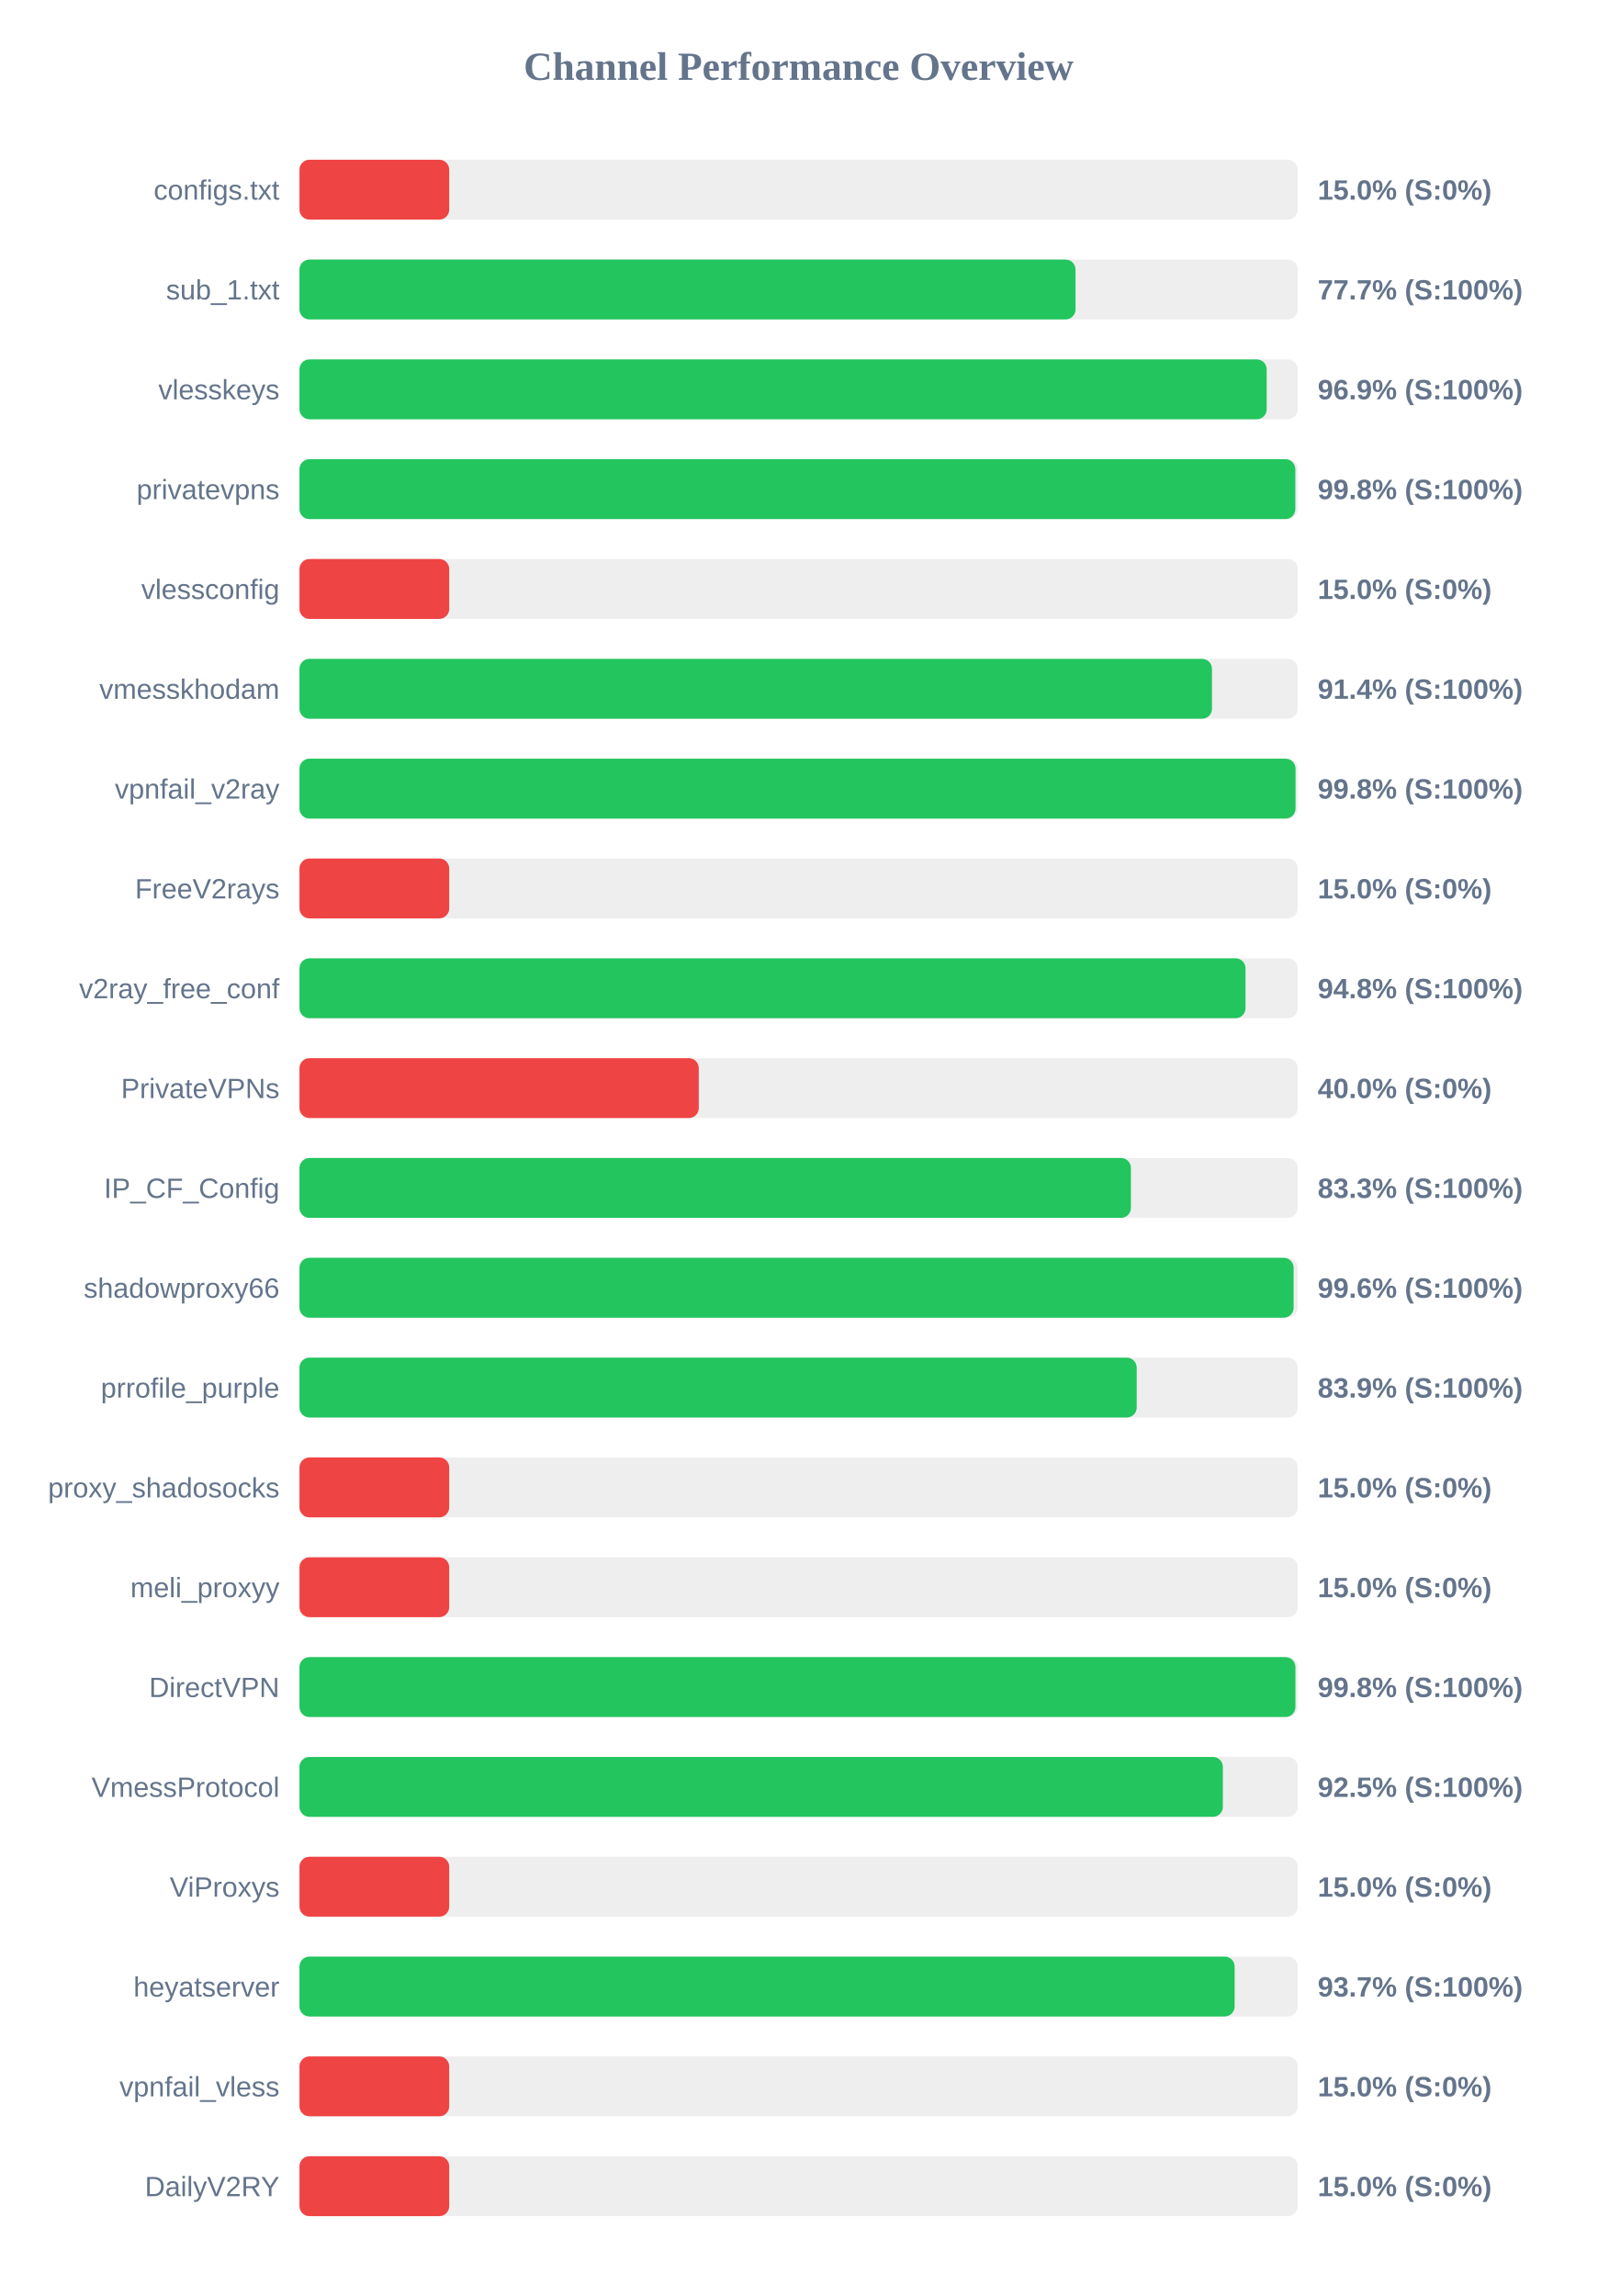
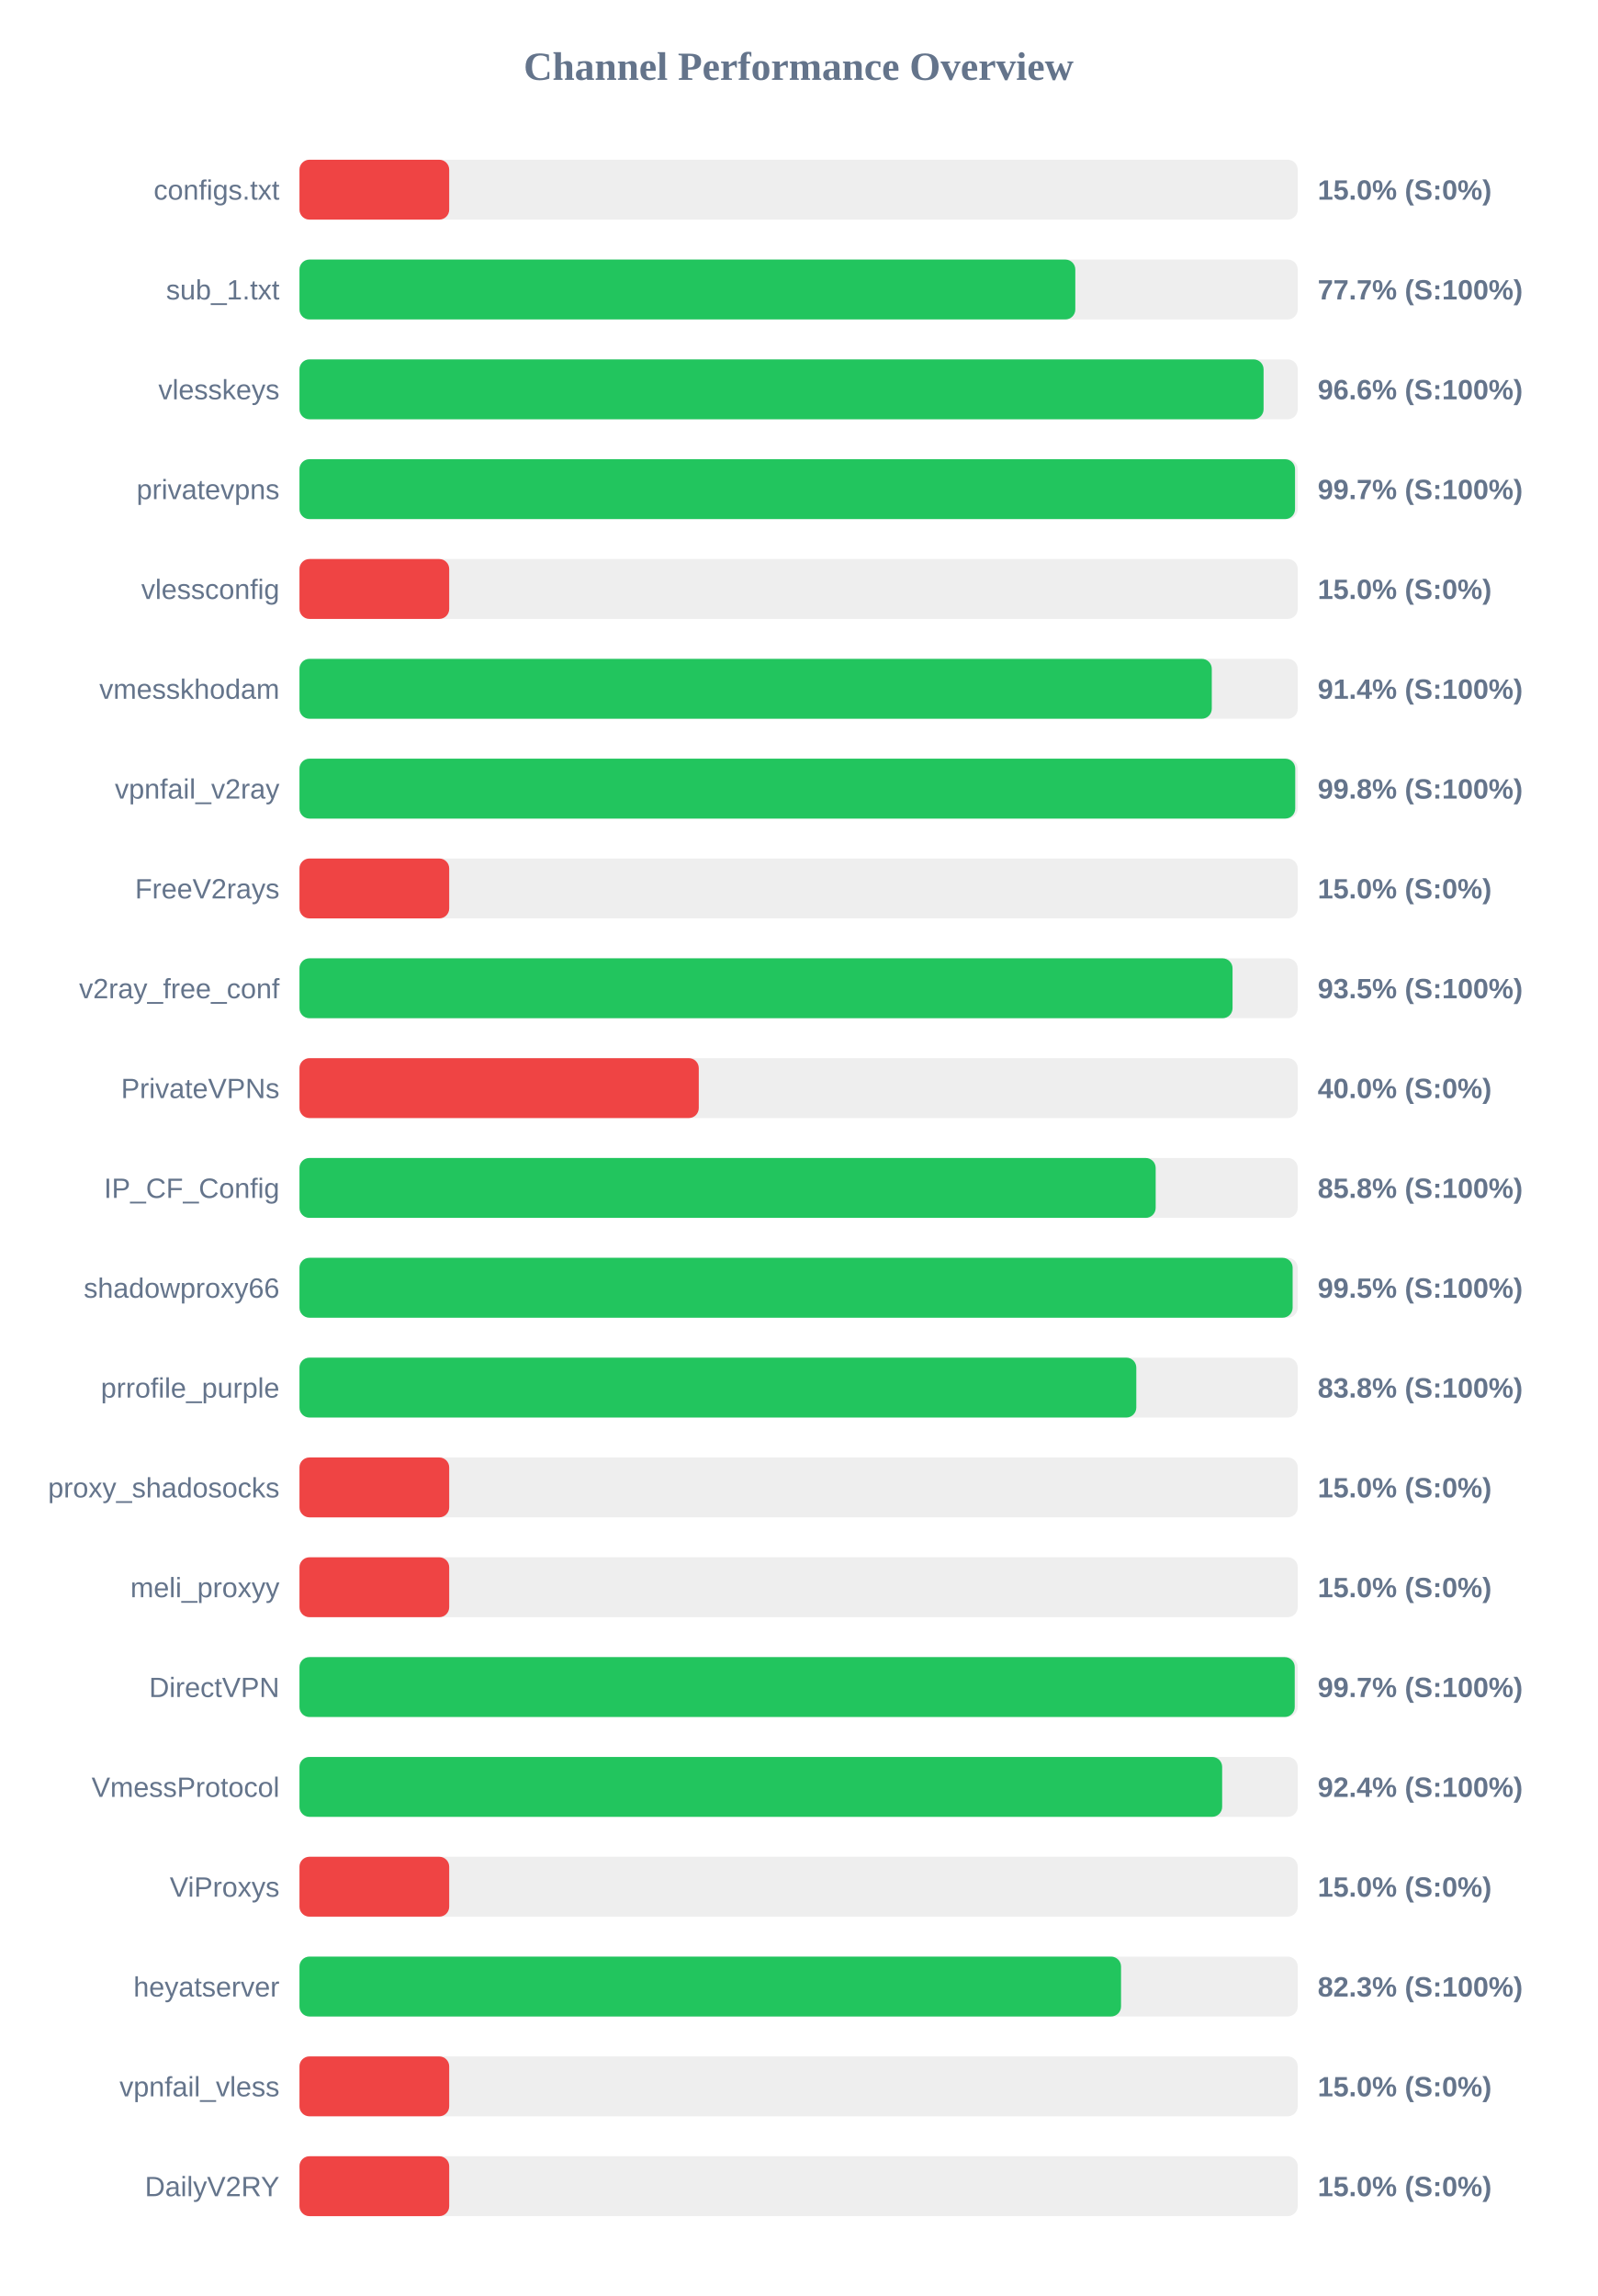
<svg xmlns="http://www.w3.org/2000/svg" width="800" height="1150" version="1.1">
  <style>
        .row { font: 14px Arial; fill: #64748b; }
        .score { font: bold 14px Arial; fill: #64748b; }
    </style>
  <text x="400" y="40" text-anchor="middle" font-size="20px" font-weight="bold" fill="#64748b">Channel Performance Overview</text>
  <rect x="150" y="80" width="500" height="30" fill="#eee" rx="5" />
  <rect x="150" y="80" width="75.0" height="30" fill="#ef4444" rx="5" />
  <text x="140" y="100" text-anchor="end" class="row">configs.txt</text>
  <text x="660" y="100" text-anchor="start" class="score">15.0% (S:0%)</text>
  <rect x="150" y="130" width="500" height="30" fill="#eee" rx="5" />
-   <rect x="150" y="130" width="388.7" height="30" fill="#22c55e" rx="5" />
+   <rect x="150" y="130" width="388.6" height="30" fill="#22c55e" rx="5" />
  <text x="140" y="150" text-anchor="end" class="row">sub_1.txt</text>
  <text x="660" y="150" text-anchor="start" class="score">77.7% (S:100%)</text>
  <rect x="150" y="180" width="500" height="30" fill="#eee" rx="5" />
-   <rect x="150" y="180" width="484.45" height="30" fill="#22c55e" rx="5" />
+   <rect x="150" y="180" width="482.9" height="30" fill="#22c55e" rx="5" />
  <text x="140" y="200" text-anchor="end" class="row">vlesskeys</text>
-   <text x="660" y="200" text-anchor="start" class="score">96.9% (S:100%)</text>
+   <text x="660" y="200" text-anchor="start" class="score">96.6% (S:100%)</text>
  <rect x="150" y="230" width="500" height="30" fill="#eee" rx="5" />
-   <rect x="150" y="230" width="498.8" height="30" fill="#22c55e" rx="5" />
+   <rect x="150" y="230" width="498.65" height="30" fill="#22c55e" rx="5" />
  <text x="140" y="250" text-anchor="end" class="row">privatevpns</text>
-   <text x="660" y="250" text-anchor="start" class="score">99.8% (S:100%)</text>
+   <text x="660" y="250" text-anchor="start" class="score">99.7% (S:100%)</text>
  <rect x="150" y="280" width="500" height="30" fill="#eee" rx="5" />
  <rect x="150" y="280" width="75.0" height="30" fill="#ef4444" rx="5" />
  <text x="140" y="300" text-anchor="end" class="row">vlessconfig</text>
  <text x="660" y="300" text-anchor="start" class="score">15.0% (S:0%)</text>
  <rect x="150" y="330" width="500" height="30" fill="#eee" rx="5" />
-   <rect x="150" y="330" width="457.05" height="30" fill="#22c55e" rx="5" />
+   <rect x="150" y="330" width="456.95" height="30" fill="#22c55e" rx="5" />
  <text x="140" y="350" text-anchor="end" class="row">vmesskhodam</text>
  <text x="660" y="350" text-anchor="start" class="score">91.4% (S:100%)</text>
  <rect x="150" y="380" width="500" height="30" fill="#eee" rx="5" />
-   <rect x="150" y="380" width="498.9" height="30" fill="#22c55e" rx="5" />
+   <rect x="150" y="380" width="498.75" height="30" fill="#22c55e" rx="5" />
  <text x="140" y="400" text-anchor="end" class="row">vpnfail_v2ray</text>
  <text x="660" y="400" text-anchor="start" class="score">99.8% (S:100%)</text>
  <rect x="150" y="430" width="500" height="30" fill="#eee" rx="5" />
  <rect x="150" y="430" width="75.0" height="30" fill="#ef4444" rx="5" />
  <text x="140" y="450" text-anchor="end" class="row">FreeV2rays</text>
  <text x="660" y="450" text-anchor="start" class="score">15.0% (S:0%)</text>
  <rect x="150" y="480" width="500" height="30" fill="#eee" rx="5" />
-   <rect x="150" y="480" width="473.85" height="30" fill="#22c55e" rx="5" />
+   <rect x="150" y="480" width="467.35" height="30" fill="#22c55e" rx="5" />
  <text x="140" y="500" text-anchor="end" class="row">v2ray_free_conf</text>
-   <text x="660" y="500" text-anchor="start" class="score">94.8% (S:100%)</text>
+   <text x="660" y="500" text-anchor="start" class="score">93.5% (S:100%)</text>
  <rect x="150" y="530" width="500" height="30" fill="#eee" rx="5" />
  <rect x="150" y="530" width="200.0" height="30" fill="#ef4444" rx="5" />
  <text x="140" y="550" text-anchor="end" class="row">PrivateVPNs</text>
  <text x="660" y="550" text-anchor="start" class="score">40.0% (S:0%)</text>
  <rect x="150" y="580" width="500" height="30" fill="#eee" rx="5" />
-   <rect x="150" y="580" width="416.45" height="30" fill="#22c55e" rx="5" />
+   <rect x="150" y="580" width="428.85" height="30" fill="#22c55e" rx="5" />
  <text x="140" y="600" text-anchor="end" class="row">IP_CF_Config</text>
-   <text x="660" y="600" text-anchor="start" class="score">83.3% (S:100%)</text>
+   <text x="660" y="600" text-anchor="start" class="score">85.8% (S:100%)</text>
  <rect x="150" y="630" width="500" height="30" fill="#eee" rx="5" />
-   <rect x="150" y="630" width="497.95" height="30" fill="#22c55e" rx="5" />
+   <rect x="150" y="630" width="497.45" height="30" fill="#22c55e" rx="5" />
  <text x="140" y="650" text-anchor="end" class="row">shadowproxy66</text>
-   <text x="660" y="650" text-anchor="start" class="score">99.6% (S:100%)</text>
+   <text x="660" y="650" text-anchor="start" class="score">99.5% (S:100%)</text>
  <rect x="150" y="680" width="500" height="30" fill="#eee" rx="5" />
-   <rect x="150" y="680" width="419.35" height="30" fill="#22c55e" rx="5" />
+   <rect x="150" y="680" width="419.15" height="30" fill="#22c55e" rx="5" />
  <text x="140" y="700" text-anchor="end" class="row">prrofile_purple</text>
-   <text x="660" y="700" text-anchor="start" class="score">83.9% (S:100%)</text>
+   <text x="660" y="700" text-anchor="start" class="score">83.8% (S:100%)</text>
  <rect x="150" y="730" width="500" height="30" fill="#eee" rx="5" />
  <rect x="150" y="730" width="75.0" height="30" fill="#ef4444" rx="5" />
  <text x="140" y="750" text-anchor="end" class="row">proxy_shadosocks</text>
  <text x="660" y="750" text-anchor="start" class="score">15.0% (S:0%)</text>
  <rect x="150" y="780" width="500" height="30" fill="#eee" rx="5" />
  <rect x="150" y="780" width="75.0" height="30" fill="#ef4444" rx="5" />
  <text x="140" y="800" text-anchor="end" class="row">meli_proxyy</text>
  <text x="660" y="800" text-anchor="start" class="score">15.0% (S:0%)</text>
  <rect x="150" y="830" width="500" height="30" fill="#eee" rx="5" />
-   <rect x="150" y="830" width="498.85" height="30" fill="#22c55e" rx="5" />
+   <rect x="150" y="830" width="498.5" height="30" fill="#22c55e" rx="5" />
  <text x="140" y="850" text-anchor="end" class="row">DirectVPN</text>
-   <text x="660" y="850" text-anchor="start" class="score">99.8% (S:100%)</text>
+   <text x="660" y="850" text-anchor="start" class="score">99.7% (S:100%)</text>
  <rect x="150" y="880" width="500" height="30" fill="#eee" rx="5" />
-   <rect x="150" y="880" width="462.5" height="30" fill="#22c55e" rx="5" />
+   <rect x="150" y="880" width="462.15" height="30" fill="#22c55e" rx="5" />
  <text x="140" y="900" text-anchor="end" class="row">VmessProtocol</text>
-   <text x="660" y="900" text-anchor="start" class="score">92.5% (S:100%)</text>
+   <text x="660" y="900" text-anchor="start" class="score">92.4% (S:100%)</text>
  <rect x="150" y="930" width="500" height="30" fill="#eee" rx="5" />
  <rect x="150" y="930" width="75.0" height="30" fill="#ef4444" rx="5" />
  <text x="140" y="950" text-anchor="end" class="row">ViProxys</text>
  <text x="660" y="950" text-anchor="start" class="score">15.0% (S:0%)</text>
  <rect x="150" y="980" width="500" height="30" fill="#eee" rx="5" />
-   <rect x="150" y="980" width="468.4" height="30" fill="#22c55e" rx="5" />
+   <rect x="150" y="980" width="411.5" height="30" fill="#22c55e" rx="5" />
  <text x="140" y="1000" text-anchor="end" class="row">heyatserver</text>
-   <text x="660" y="1000" text-anchor="start" class="score">93.7% (S:100%)</text>
+   <text x="660" y="1000" text-anchor="start" class="score">82.3% (S:100%)</text>
  <rect x="150" y="1030" width="500" height="30" fill="#eee" rx="5" />
  <rect x="150" y="1030" width="75.0" height="30" fill="#ef4444" rx="5" />
  <text x="140" y="1050" text-anchor="end" class="row">vpnfail_vless</text>
  <text x="660" y="1050" text-anchor="start" class="score">15.0% (S:0%)</text>
  <rect x="150" y="1080" width="500" height="30" fill="#eee" rx="5" />
  <rect x="150" y="1080" width="75.0" height="30" fill="#ef4444" rx="5" />
  <text x="140" y="1100" text-anchor="end" class="row">DailyV2RY</text>
  <text x="660" y="1100" text-anchor="start" class="score">15.0% (S:0%)</text>
</svg>
